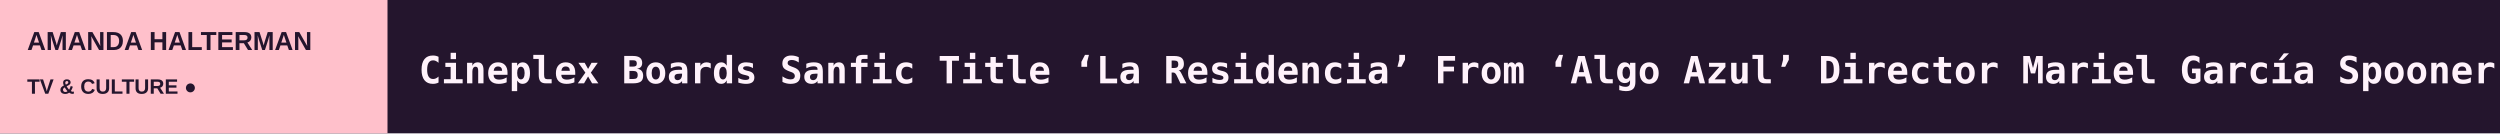
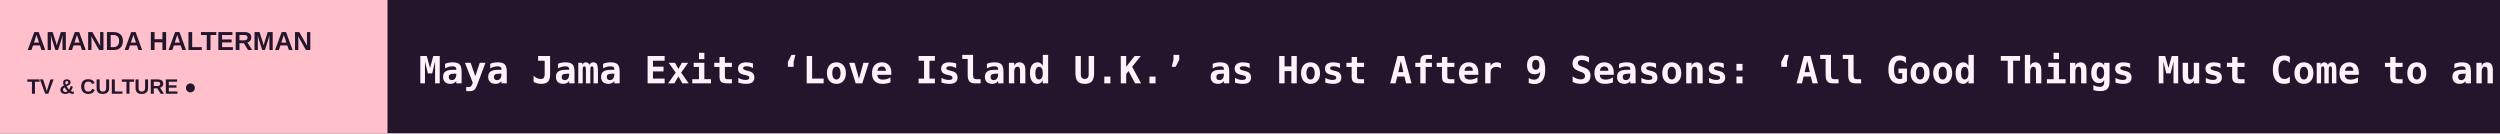
<svg xmlns="http://www.w3.org/2000/svg" width="1200" height="64" viewBox="0 0 1200 64" role="img" aria-label="AMANDA HALTERMAN scrolling headlines">
  <rect width="1200" height="64" fill="#24152D" />
  <rect width="186" height="64" fill="#FFC0CB" />
  <text x="13" y="24" fill="#24152D" font-size="12.5" font-family="Arial,sans-serif" font-weight="800">AMANDA HALTERMAN</text>
  <text x="13" y="45" fill="#24152D" font-size="10" font-family="Arial,sans-serif" font-weight="800">TV &amp; CULTURE  ●</text>
  <defs>
    <clipPath id="window">
      <rect x="186" y="0" width="1014" height="64" />
    </clipPath>
  </defs>
  <g clip-path="url(#window)">
    <g>
-       <text x="201" y="40" font-size="18" font-weight="600" font-family="monospace" fill="#FFF2FB" textLength="6184" lengthAdjust="spacing">Cineplex Boards Sanfic Title ‘La Residencia’ From ‘Algo Azul’ Director Mariel García Spooner   ◆   ‘SNL’ Weekend Update Brutally Roasts Elon Musk Over ‘Epic’ Midterms Defeat   ◆   ‘SNL’: Druski Dons Whiteface as Elizabeth Holmes in ‘You Can See Everything’ Parody   ◆   Emma Stone Ambushes Druski’s ‘SNL’ Monologue in Adorable Fashion   ◆   James Talarico Crashes ‘SNL’ Cold Open: ‘I’m the Guy Who’s Been Texting You Every Day Asking for $5’   ◆   IP Companies Spin Books Into Sold-Out Plays, Series and Signature Scents at Taiwan Creative Content Fest   ◆   </text>
-       <text x="6385" y="40" font-size="18" font-weight="600" font-family="monospace" fill="#FFF2FB" textLength="6184" lengthAdjust="spacing">Cineplex Boards Sanfic Title ‘La Residencia’ From ‘Algo Azul’ Director Mariel García Spooner   ◆   ‘SNL’ Weekend Update Brutally Roasts Elon Musk Over ‘Epic’ Midterms Defeat   ◆   ‘SNL’: Druski Dons Whiteface as Elizabeth Holmes in ‘You Can See Everything’ Parody   ◆   Emma Stone Ambushes Druski’s ‘SNL’ Monologue in Adorable Fashion   ◆   James Talarico Crashes ‘SNL’ Cold Open: ‘I’m the Guy Who’s Been Texting You Every Day Asking for $5’   ◆   IP Companies Spin Books Into Sold-Out Plays, Series and Signature Scents at Taiwan Creative Content Fest   ◆   </text>
-       <animateTransform attributeName="transform" type="translate" from="0 0" to="-6184 0" dur="91s" repeatCount="indefinite" />
+       <text x="201" y="40" font-size="18" font-weight="600" font-family="monospace" fill="#FFF2FB" textLength="6668" lengthAdjust="spacing">Maya Jama Exits ‘Love Island U.K.’ as Host After 9 Seasons: ‘All Good Things Must Come to an End’   ◆   Box Office: ‘Heated Rivalry’ Fans Drive Show’s Theatrical Release to $1.4 Million   ◆   Sanfic Prizes: ‘Monguen’ and ‘Narciso’ Win at Pared-Back Ceremony Due to Sudden Demise of ‘A Fantastic Woman’ Director Sebastian Lelio   ◆   Cineplex Boards Sanfic Title ‘La Residencia’ From ‘Algo Azul’ Director Mariel García Spooner   ◆   ‘SNL’ Weekend Update Brutally Roasts Elon Musk Over ‘Epic’ Midterms Defeat   ◆   ‘SNL’: Druski Dons Whiteface as Elizabeth Holmes in ‘You Can See Everything’ Parody   ◆   </text>
+       <text x="6869" y="40" font-size="18" font-weight="600" font-family="monospace" fill="#FFF2FB" textLength="6668" lengthAdjust="spacing">Maya Jama Exits ‘Love Island U.K.’ as Host After 9 Seasons: ‘All Good Things Must Come to an End’   ◆   Box Office: ‘Heated Rivalry’ Fans Drive Show’s Theatrical Release to $1.4 Million   ◆   Sanfic Prizes: ‘Monguen’ and ‘Narciso’ Win at Pared-Back Ceremony Due to Sudden Demise of ‘A Fantastic Woman’ Director Sebastian Lelio   ◆   Cineplex Boards Sanfic Title ‘La Residencia’ From ‘Algo Azul’ Director Mariel García Spooner   ◆   ‘SNL’ Weekend Update Brutally Roasts Elon Musk Over ‘Epic’ Midterms Defeat   ◆   ‘SNL’: Druski Dons Whiteface as Elizabeth Holmes in ‘You Can See Everything’ Parody   ◆   </text>
+       <animateTransform attributeName="transform" type="translate" from="0 0" to="-6668 0" dur="98s" repeatCount="indefinite" />
    </g>
  </g>
</svg>
